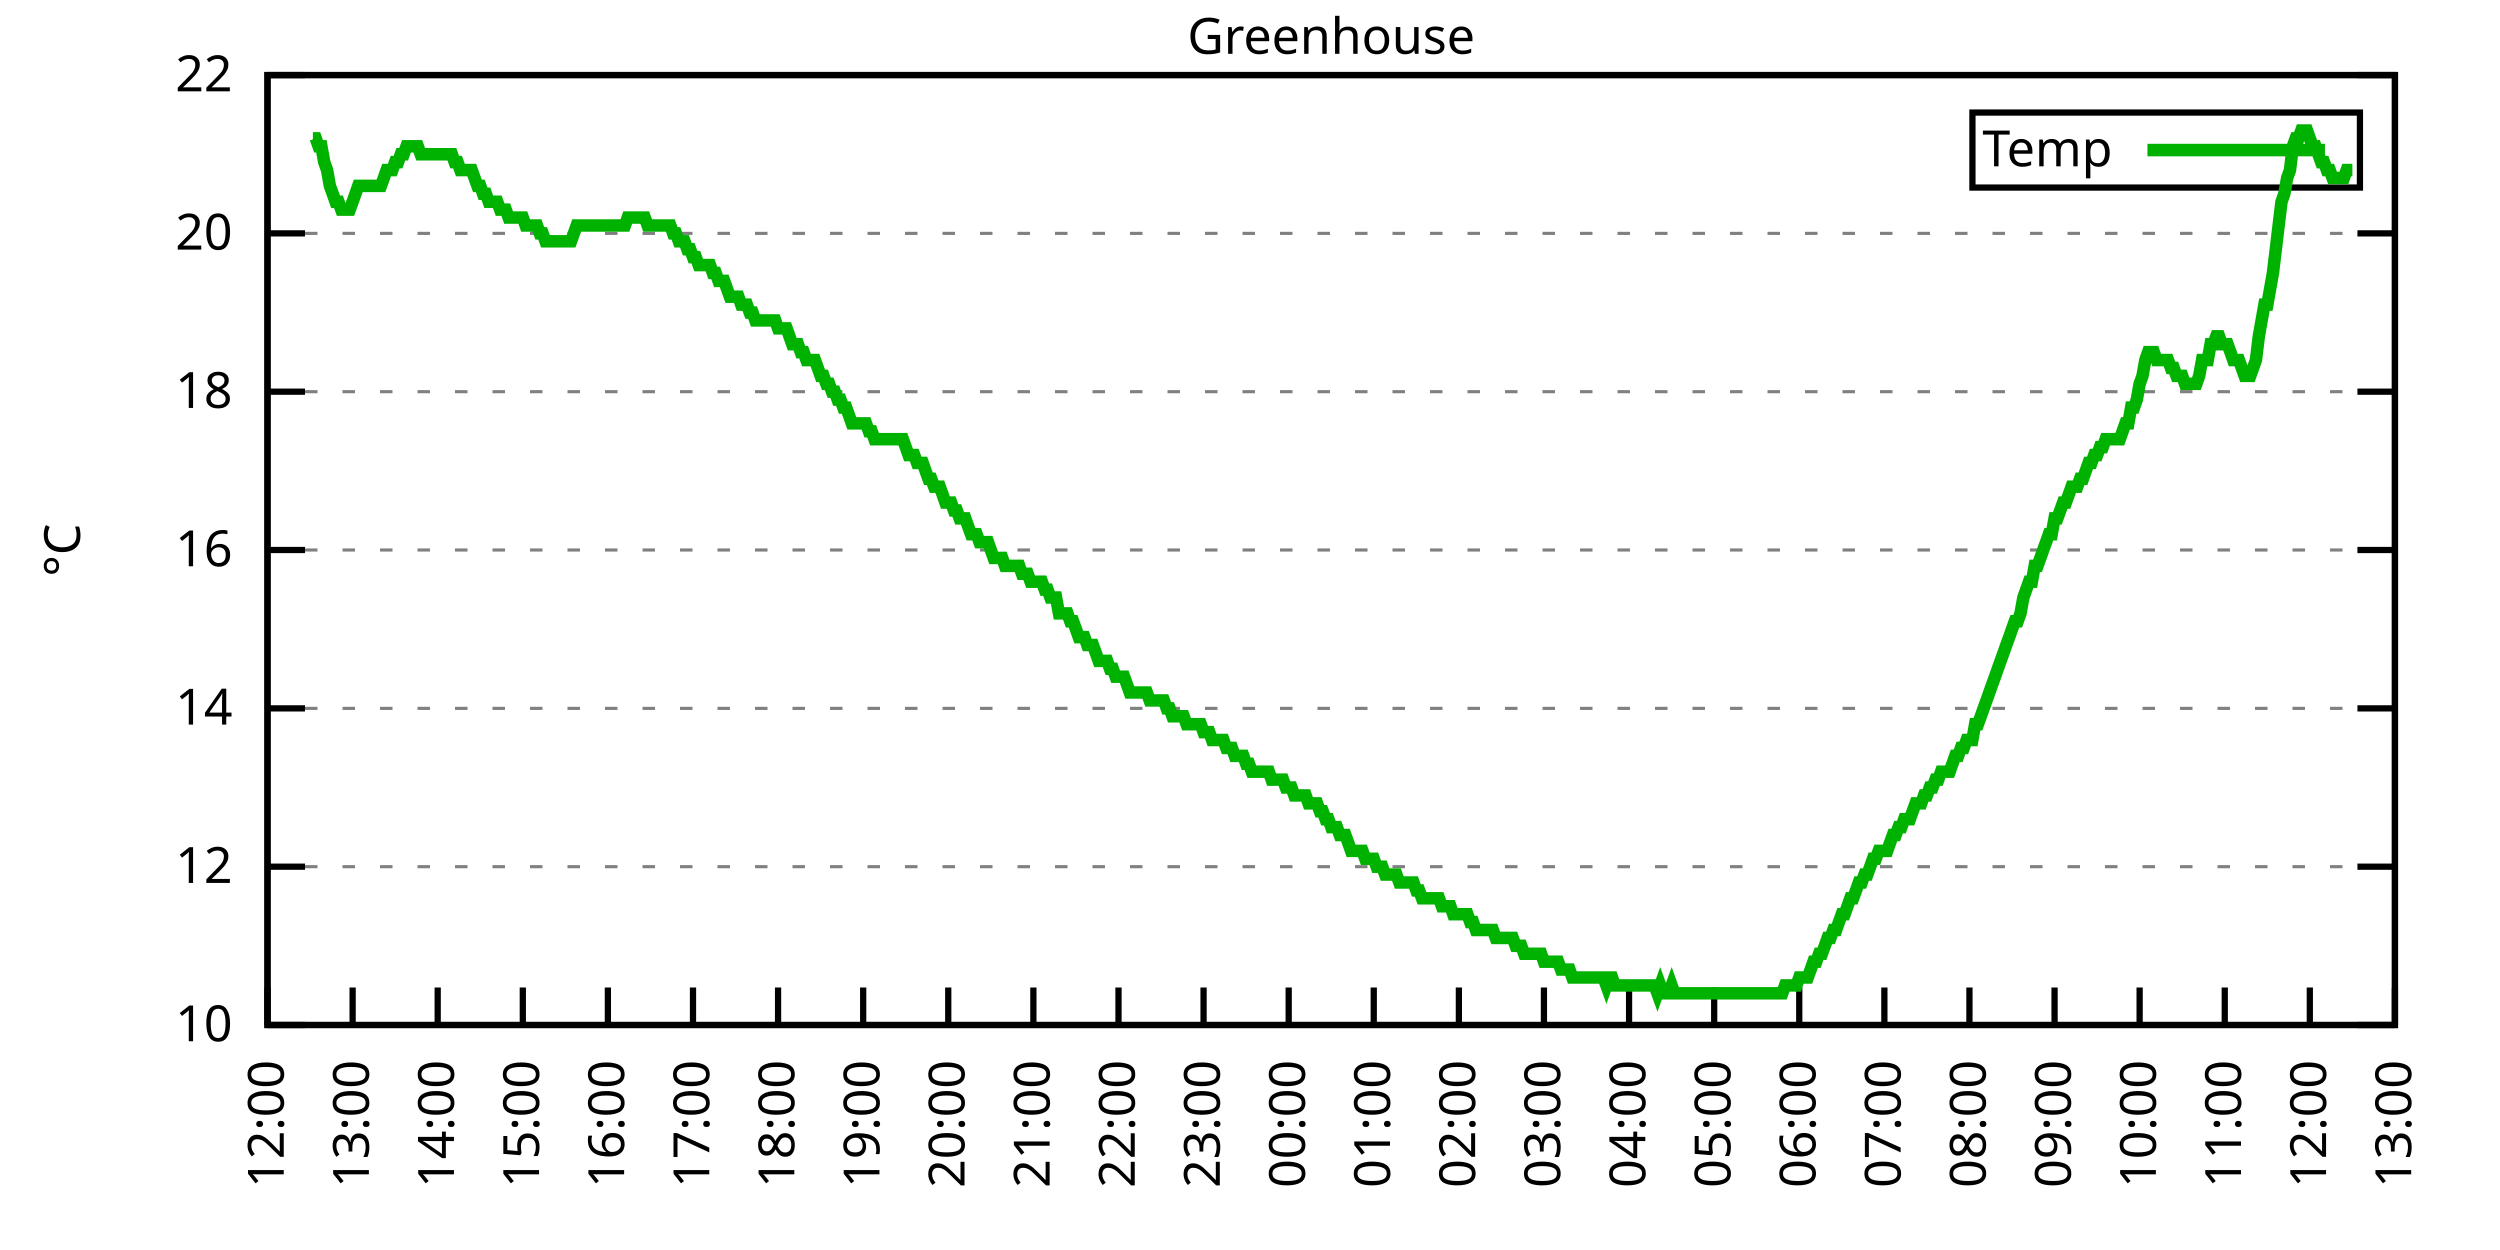
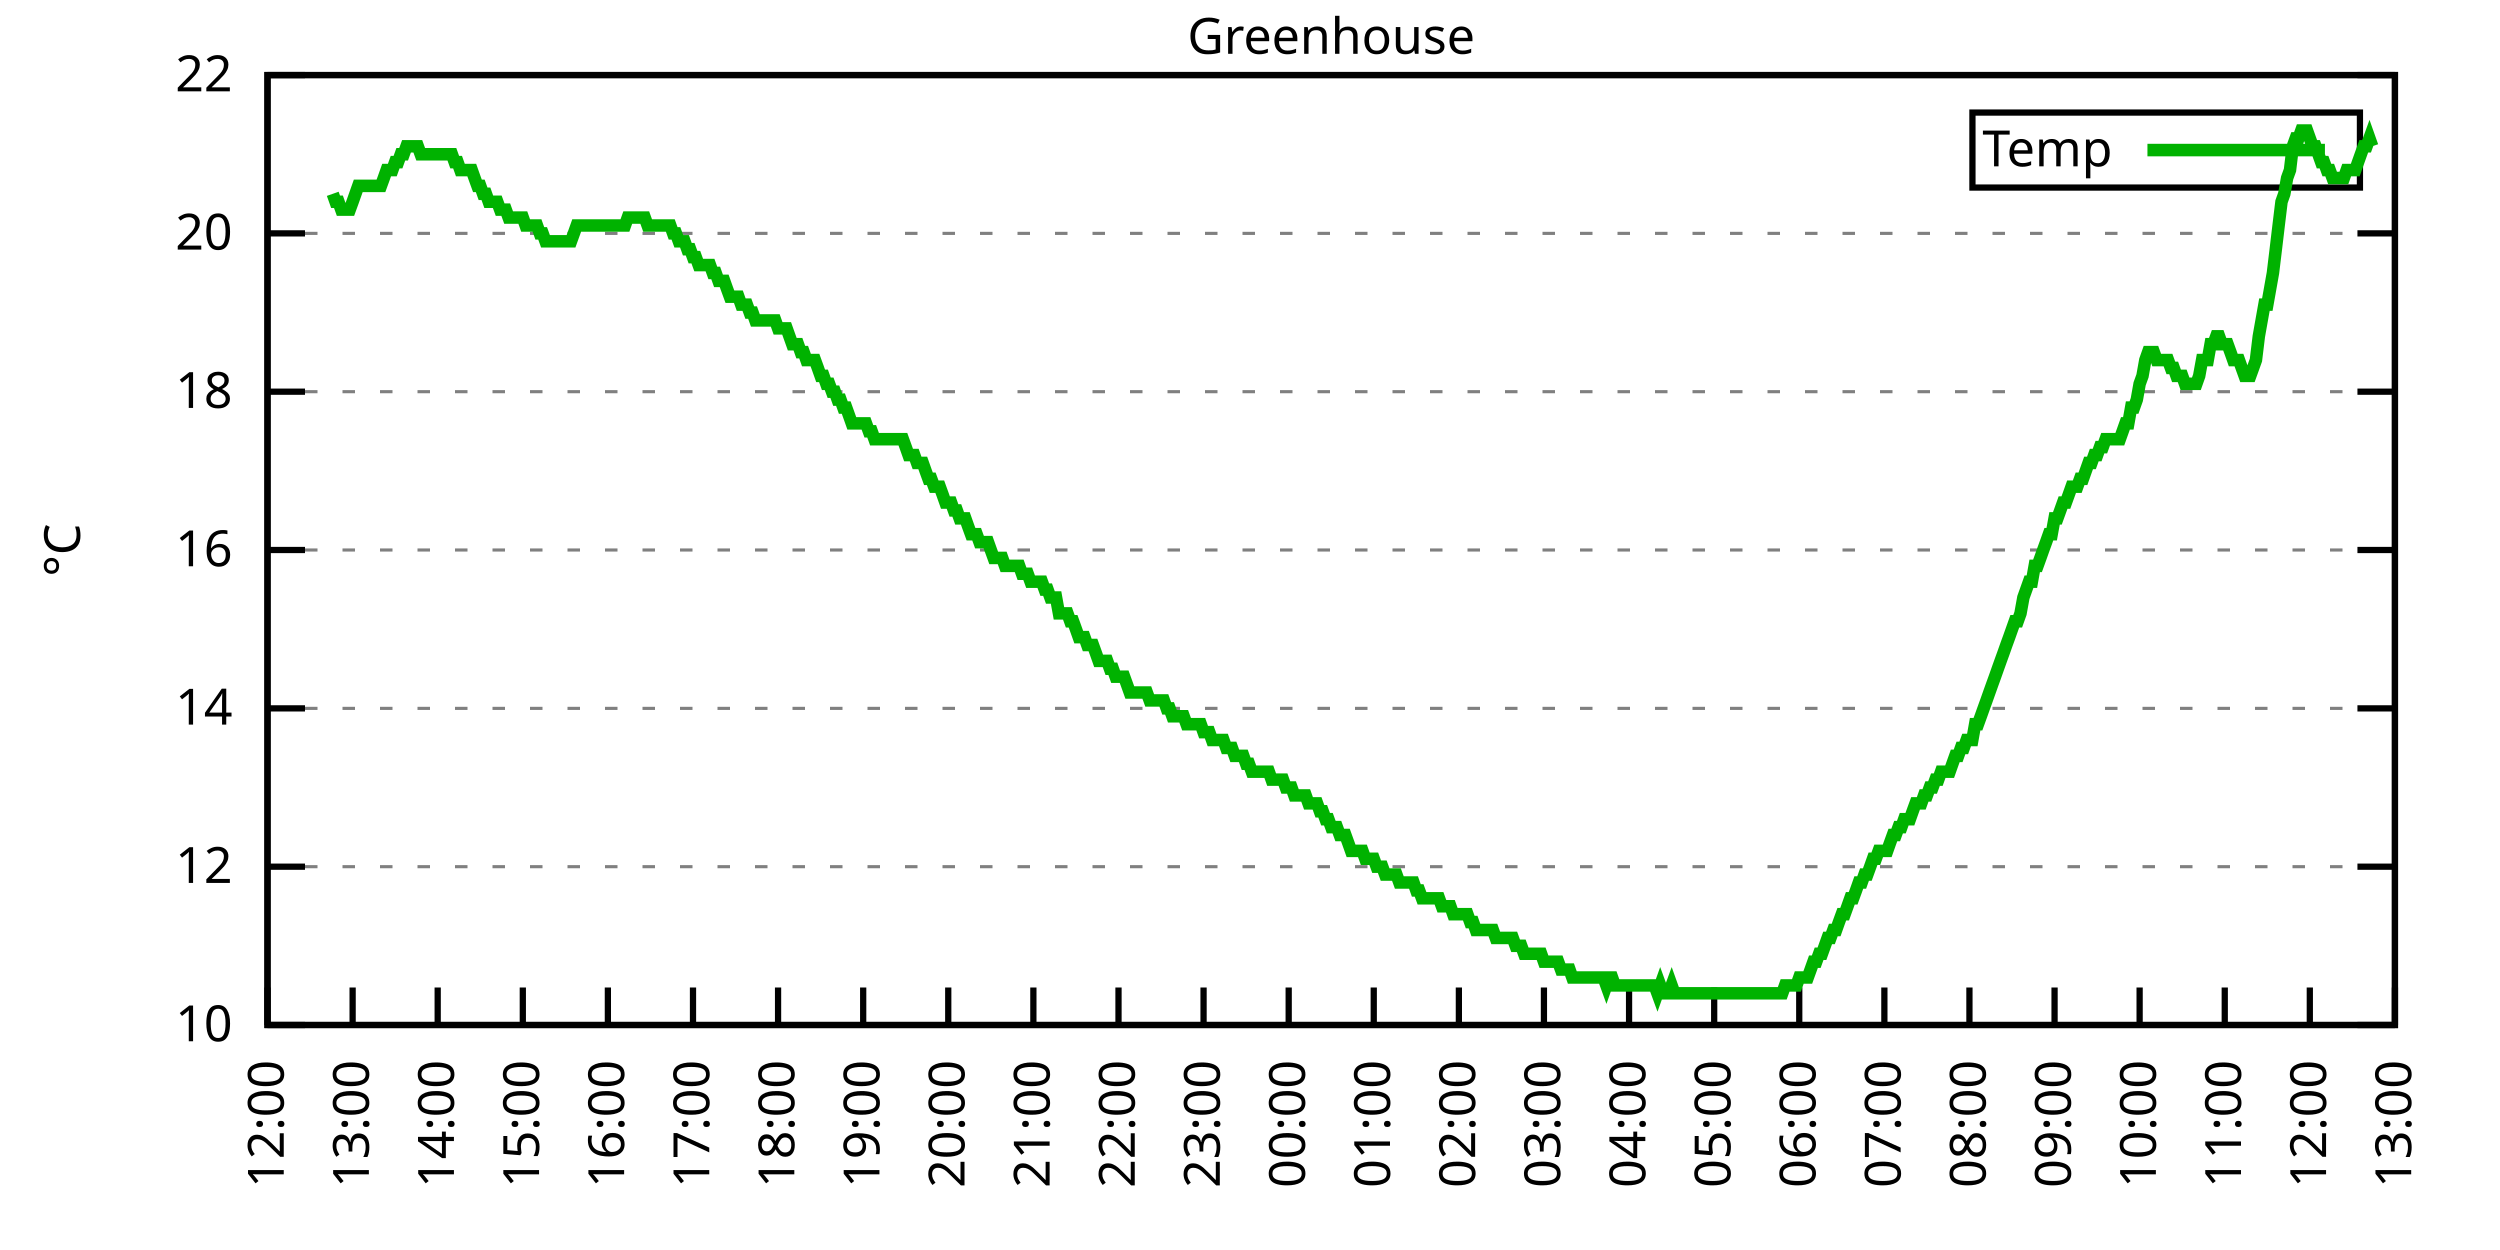
<svg xmlns="http://www.w3.org/2000/svg" xmlns:xlink="http://www.w3.org/1999/xlink" width="400" height="200" viewBox="0 0 400 200">
  <g id="gnuplot_canvas">
    <rect x="0" y="0" width="400" height="200" fill="none" />
    <defs>
      <circle id="gpDot" r="0.5" stroke-width="0.5" stroke="currentColor" />
      <path id="gpPt0" stroke-width="0.333" stroke="currentColor" d="M-1,0 h2 M0,-1 v2" />
      <path id="gpPt1" stroke-width="0.333" stroke="currentColor" d="M-1,-1 L1,1 M1,-1 L-1,1" />
      <path id="gpPt2" stroke-width="0.333" stroke="currentColor" d="M-1,0 L1,0 M0,-1 L0,1 M-1,-1 L1,1 M-1,1 L1,-1" />
      <rect id="gpPt3" stroke-width="0.333" stroke="currentColor" x="-1" y="-1" width="2" height="2" />
      <rect id="gpPt4" stroke-width="0.333" stroke="currentColor" fill="currentColor" x="-1" y="-1" width="2" height="2" />
      <circle id="gpPt5" stroke-width="0.333" stroke="currentColor" cx="0" cy="0" r="1" />
      <use xlink:href="#gpPt5" id="gpPt6" fill="currentColor" stroke="none" />
      <path id="gpPt7" stroke-width="0.333" stroke="currentColor" d="M0,-1.33 L-1.33,0.67 L1.33,0.67 z" />
      <use xlink:href="#gpPt7" id="gpPt8" fill="currentColor" stroke="none" />
      <use xlink:href="#gpPt7" id="gpPt9" stroke="currentColor" transform="rotate(180)" />
      <use xlink:href="#gpPt9" id="gpPt10" fill="currentColor" stroke="none" />
      <use xlink:href="#gpPt3" id="gpPt11" stroke="currentColor" transform="rotate(45)" />
      <use xlink:href="#gpPt11" id="gpPt12" fill="currentColor" stroke="none" />
      <path id="gpPt13" stroke-width="0.333" stroke="currentColor" d="M0,1.330 L1.265,0.411 L0.782,-1.067 L-0.782,-1.076 L-1.265,0.411 z" />
      <use xlink:href="#gpPt13" id="gpPt14" fill="currentColor" stroke="none" />
      <filter id="textbox" filterUnits="objectBoundingBox" x="0" y="0" height="1" width="1">
        <feFlood flood-color="white" flood-opacity="1" result="bgnd" />
        <feComposite in="SourceGraphic" in2="bgnd" operator="atop" />
      </filter>
      <filter id="greybox" filterUnits="objectBoundingBox" x="0" y="0" height="1" width="1">
        <feFlood flood-color="lightgrey" flood-opacity="1" result="grey" />
        <feComposite in="SourceGraphic" in2="grey" operator="atop" />
      </filter>
    </defs>
    <g fill="none" color="white" stroke="currentColor" stroke-width="1.00" stroke-linecap="butt" stroke-linejoin="miter">
</g>
    <g fill="none" color="black" stroke="currentColor" stroke-width="1.00" stroke-linecap="butt" stroke-linejoin="miter">
      <g stroke="none" shape-rendering="crispEdges">
        <polygon fill="rgb(255, 255, 255)" points="42.80,164.00 383.18,164.00 383.18,12.02 42.80,12.02 " />
      </g>
    </g>
    <g fill="none" color="black" stroke="currentColor" stroke-width="1.00" stroke-linecap="butt" stroke-linejoin="miter">
</g>
    <g fill="none" color="black" stroke="black" stroke-width="0.50" stroke-linecap="butt" stroke-linejoin="miter">
</g>
    <g fill="none" color="gray" stroke="currentColor" stroke-width="0.50" stroke-linecap="butt" stroke-linejoin="miter">
      <path stroke="gray" stroke-dasharray="2,4" class="gridline" d="M42.80,164.00 L383.19,164.00  " />
    </g>
    <g fill="none" color="gray" stroke="gray" stroke-width="1.00" stroke-linecap="butt" stroke-linejoin="miter">
</g>
    <g fill="none" color="black" stroke="currentColor" stroke-width="1.00" stroke-linecap="butt" stroke-linejoin="miter">
      <path stroke="black" d="M42.80,164.00 L48.80,164.00 M383.19,164.00 L377.19,164.00  " />
      <g transform="translate(37.20,166.60)" stroke="none" fill="black" font-family="Sans" font-size="8.00" text-anchor="end">
        <text>
          <tspan font-family="Sans"> 10</tspan>
        </text>
      </g>
    </g>
    <g fill="none" color="black" stroke="currentColor" stroke-width="1.00" stroke-linecap="butt" stroke-linejoin="miter">
</g>
    <g fill="none" color="black" stroke="black" stroke-width="0.50" stroke-linecap="butt" stroke-linejoin="miter">
</g>
    <g fill="none" color="gray" stroke="currentColor" stroke-width="0.50" stroke-linecap="butt" stroke-linejoin="miter">
      <path stroke="gray" stroke-dasharray="2,4" class="gridline" d="M42.80,138.67 L383.19,138.67  " />
    </g>
    <g fill="none" color="gray" stroke="gray" stroke-width="1.00" stroke-linecap="butt" stroke-linejoin="miter">
</g>
    <g fill="none" color="black" stroke="currentColor" stroke-width="1.00" stroke-linecap="butt" stroke-linejoin="miter">
      <path stroke="black" d="M42.80,138.67 L48.80,138.67 M383.19,138.67 L377.19,138.67  " />
      <g transform="translate(37.20,141.27)" stroke="none" fill="black" font-family="Sans" font-size="8.00" text-anchor="end">
        <text>
          <tspan font-family="Sans"> 12</tspan>
        </text>
      </g>
    </g>
    <g fill="none" color="black" stroke="currentColor" stroke-width="1.00" stroke-linecap="butt" stroke-linejoin="miter">
</g>
    <g fill="none" color="black" stroke="black" stroke-width="0.50" stroke-linecap="butt" stroke-linejoin="miter">
</g>
    <g fill="none" color="gray" stroke="currentColor" stroke-width="0.50" stroke-linecap="butt" stroke-linejoin="miter">
      <path stroke="gray" stroke-dasharray="2,4" class="gridline" d="M42.80,113.34 L383.19,113.34  " />
    </g>
    <g fill="none" color="gray" stroke="gray" stroke-width="1.00" stroke-linecap="butt" stroke-linejoin="miter">
</g>
    <g fill="none" color="black" stroke="currentColor" stroke-width="1.00" stroke-linecap="butt" stroke-linejoin="miter">
      <path stroke="black" d="M42.80,113.34 L48.80,113.34 M383.19,113.34 L377.19,113.34  " />
      <g transform="translate(37.20,115.94)" stroke="none" fill="black" font-family="Sans" font-size="8.00" text-anchor="end">
        <text>
          <tspan font-family="Sans"> 14</tspan>
        </text>
      </g>
    </g>
    <g fill="none" color="black" stroke="currentColor" stroke-width="1.00" stroke-linecap="butt" stroke-linejoin="miter">
</g>
    <g fill="none" color="black" stroke="black" stroke-width="0.50" stroke-linecap="butt" stroke-linejoin="miter">
</g>
    <g fill="none" color="gray" stroke="currentColor" stroke-width="0.50" stroke-linecap="butt" stroke-linejoin="miter">
      <path stroke="gray" stroke-dasharray="2,4" class="gridline" d="M42.80,88.00 L383.19,88.00  " />
    </g>
    <g fill="none" color="gray" stroke="gray" stroke-width="1.00" stroke-linecap="butt" stroke-linejoin="miter">
</g>
    <g fill="none" color="black" stroke="currentColor" stroke-width="1.00" stroke-linecap="butt" stroke-linejoin="miter">
      <path stroke="black" d="M42.80,88.00 L48.80,88.00 M383.19,88.00 L377.19,88.00  " />
      <g transform="translate(37.20,90.60)" stroke="none" fill="black" font-family="Sans" font-size="8.00" text-anchor="end">
        <text>
          <tspan font-family="Sans"> 16</tspan>
        </text>
      </g>
    </g>
    <g fill="none" color="black" stroke="currentColor" stroke-width="1.00" stroke-linecap="butt" stroke-linejoin="miter">
</g>
    <g fill="none" color="black" stroke="black" stroke-width="0.50" stroke-linecap="butt" stroke-linejoin="miter">
</g>
    <g fill="none" color="gray" stroke="currentColor" stroke-width="0.50" stroke-linecap="butt" stroke-linejoin="miter">
      <path stroke="gray" stroke-dasharray="2,4" class="gridline" d="M42.80,62.67 L383.19,62.67  " />
    </g>
    <g fill="none" color="gray" stroke="gray" stroke-width="1.00" stroke-linecap="butt" stroke-linejoin="miter">
</g>
    <g fill="none" color="black" stroke="currentColor" stroke-width="1.00" stroke-linecap="butt" stroke-linejoin="miter">
      <path stroke="black" d="M42.80,62.67 L48.80,62.67 M383.19,62.67 L377.19,62.67  " />
      <g transform="translate(37.20,65.27)" stroke="none" fill="black" font-family="Sans" font-size="8.00" text-anchor="end">
        <text>
          <tspan font-family="Sans"> 18</tspan>
        </text>
      </g>
    </g>
    <g fill="none" color="black" stroke="currentColor" stroke-width="1.00" stroke-linecap="butt" stroke-linejoin="miter">
</g>
    <g fill="none" color="black" stroke="black" stroke-width="0.50" stroke-linecap="butt" stroke-linejoin="miter">
</g>
    <g fill="none" color="gray" stroke="currentColor" stroke-width="0.50" stroke-linecap="butt" stroke-linejoin="miter">
      <path stroke="gray" stroke-dasharray="2,4" class="gridline" d="M42.80,37.34 L383.19,37.34  " />
    </g>
    <g fill="none" color="gray" stroke="gray" stroke-width="1.00" stroke-linecap="butt" stroke-linejoin="miter">
</g>
    <g fill="none" color="black" stroke="currentColor" stroke-width="1.00" stroke-linecap="butt" stroke-linejoin="miter">
      <path stroke="black" d="M42.80,37.34 L48.80,37.34 M383.19,37.34 L377.19,37.34  " />
      <g transform="translate(37.20,39.94)" stroke="none" fill="black" font-family="Sans" font-size="8.00" text-anchor="end">
        <text>
          <tspan font-family="Sans"> 20</tspan>
        </text>
      </g>
    </g>
    <g fill="none" color="black" stroke="currentColor" stroke-width="1.00" stroke-linecap="butt" stroke-linejoin="miter">
</g>
    <g fill="none" color="black" stroke="black" stroke-width="0.50" stroke-linecap="butt" stroke-linejoin="miter">
</g>
    <g fill="none" color="gray" stroke="currentColor" stroke-width="0.50" stroke-linecap="butt" stroke-linejoin="miter">
      <path stroke="gray" stroke-dasharray="2,4" class="gridline" d="M42.80,12.01 L383.19,12.01  " />
    </g>
    <g fill="none" color="gray" stroke="gray" stroke-width="1.00" stroke-linecap="butt" stroke-linejoin="miter">
</g>
    <g fill="none" color="black" stroke="currentColor" stroke-width="1.00" stroke-linecap="butt" stroke-linejoin="miter">
      <path stroke="black" d="M42.80,12.01 L48.80,12.01 M383.19,12.01 L377.19,12.01  " />
      <g transform="translate(37.20,14.61)" stroke="none" fill="black" font-family="Sans" font-size="8.00" text-anchor="end">
        <text>
          <tspan font-family="Sans"> 22</tspan>
        </text>
      </g>
    </g>
    <g fill="none" color="black" stroke="currentColor" stroke-width="1.00" stroke-linecap="butt" stroke-linejoin="miter">
      <path stroke="black" d="M42.80,164.00 L42.80,158.00  " />
      <g transform="translate(45.40,169.60) rotate(270.00)" stroke="none" fill="black" font-family="Sans" font-size="8.00" text-anchor="end">
        <text>
          <tspan font-family="Sans">12:00</tspan>
        </text>
      </g>
    </g>
    <g fill="none" color="black" stroke="currentColor" stroke-width="1.00" stroke-linecap="butt" stroke-linejoin="miter">
      <path stroke="black" d="M56.42,164.00 L56.42,158.00  " />
      <g transform="translate(59.02,169.60) rotate(270.00)" stroke="none" fill="black" font-family="Sans" font-size="8.00" text-anchor="end">
        <text>
          <tspan font-family="Sans">13:00</tspan>
        </text>
      </g>
    </g>
    <g fill="none" color="black" stroke="currentColor" stroke-width="1.00" stroke-linecap="butt" stroke-linejoin="miter">
      <path stroke="black" d="M70.03,164.00 L70.03,158.00  " />
      <g transform="translate(72.63,169.60) rotate(270.00)" stroke="none" fill="black" font-family="Sans" font-size="8.00" text-anchor="end">
        <text>
          <tspan font-family="Sans">14:00</tspan>
        </text>
      </g>
    </g>
    <g fill="none" color="black" stroke="currentColor" stroke-width="1.00" stroke-linecap="butt" stroke-linejoin="miter">
      <path stroke="black" d="M83.65,164.00 L83.65,158.00  " />
      <g transform="translate(86.25,169.60) rotate(270.00)" stroke="none" fill="black" font-family="Sans" font-size="8.00" text-anchor="end">
        <text>
          <tspan font-family="Sans">15:00</tspan>
        </text>
      </g>
    </g>
    <g fill="none" color="black" stroke="currentColor" stroke-width="1.00" stroke-linecap="butt" stroke-linejoin="miter">
      <path stroke="black" d="M97.26,164.00 L97.26,158.00  " />
      <g transform="translate(99.86,169.60) rotate(270.00)" stroke="none" fill="black" font-family="Sans" font-size="8.00" text-anchor="end">
        <text>
          <tspan font-family="Sans">16:00</tspan>
        </text>
      </g>
    </g>
    <g fill="none" color="black" stroke="currentColor" stroke-width="1.00" stroke-linecap="butt" stroke-linejoin="miter">
      <path stroke="black" d="M110.88,164.00 L110.88,158.00  " />
      <g transform="translate(113.48,169.60) rotate(270.00)" stroke="none" fill="black" font-family="Sans" font-size="8.00" text-anchor="end">
        <text>
          <tspan font-family="Sans">17:00</tspan>
        </text>
      </g>
    </g>
    <g fill="none" color="black" stroke="currentColor" stroke-width="1.00" stroke-linecap="butt" stroke-linejoin="miter">
      <path stroke="black" d="M124.49,164.00 L124.49,158.00  " />
      <g transform="translate(127.09,169.60) rotate(270.00)" stroke="none" fill="black" font-family="Sans" font-size="8.00" text-anchor="end">
        <text>
          <tspan font-family="Sans">18:00</tspan>
        </text>
      </g>
    </g>
    <g fill="none" color="black" stroke="currentColor" stroke-width="1.00" stroke-linecap="butt" stroke-linejoin="miter">
      <path stroke="black" d="M138.11,164.00 L138.11,158.00  " />
      <g transform="translate(140.71,169.60) rotate(270.00)" stroke="none" fill="black" font-family="Sans" font-size="8.00" text-anchor="end">
        <text>
          <tspan font-family="Sans">19:00</tspan>
        </text>
      </g>
    </g>
    <g fill="none" color="black" stroke="currentColor" stroke-width="1.00" stroke-linecap="butt" stroke-linejoin="miter">
      <path stroke="black" d="M151.72,164.00 L151.72,158.00  " />
      <g transform="translate(154.32,169.60) rotate(270.00)" stroke="none" fill="black" font-family="Sans" font-size="8.00" text-anchor="end">
        <text>
          <tspan font-family="Sans">20:00</tspan>
        </text>
      </g>
    </g>
    <g fill="none" color="black" stroke="currentColor" stroke-width="1.00" stroke-linecap="butt" stroke-linejoin="miter">
      <path stroke="black" d="M165.34,164.00 L165.34,158.00  " />
      <g transform="translate(167.94,169.60) rotate(270.00)" stroke="none" fill="black" font-family="Sans" font-size="8.00" text-anchor="end">
        <text>
          <tspan font-family="Sans">21:00</tspan>
        </text>
      </g>
    </g>
    <g fill="none" color="black" stroke="currentColor" stroke-width="1.00" stroke-linecap="butt" stroke-linejoin="miter">
      <path stroke="black" d="M178.96,164.00 L178.96,158.00  " />
      <g transform="translate(181.56,169.60) rotate(270.00)" stroke="none" fill="black" font-family="Sans" font-size="8.00" text-anchor="end">
        <text>
          <tspan font-family="Sans">22:00</tspan>
        </text>
      </g>
    </g>
    <g fill="none" color="black" stroke="currentColor" stroke-width="1.00" stroke-linecap="butt" stroke-linejoin="miter">
      <path stroke="black" d="M192.57,164.00 L192.57,158.00  " />
      <g transform="translate(195.17,169.60) rotate(270.00)" stroke="none" fill="black" font-family="Sans" font-size="8.00" text-anchor="end">
        <text>
          <tspan font-family="Sans">23:00</tspan>
        </text>
      </g>
    </g>
    <g fill="none" color="black" stroke="currentColor" stroke-width="1.00" stroke-linecap="butt" stroke-linejoin="miter">
      <path stroke="black" d="M206.19,164.00 L206.19,158.00  " />
      <g transform="translate(208.79,169.60) rotate(270.00)" stroke="none" fill="black" font-family="Sans" font-size="8.00" text-anchor="end">
        <text>
          <tspan font-family="Sans">00:00</tspan>
        </text>
      </g>
    </g>
    <g fill="none" color="black" stroke="currentColor" stroke-width="1.00" stroke-linecap="butt" stroke-linejoin="miter">
      <path stroke="black" d="M219.80,164.00 L219.80,158.00  " />
      <g transform="translate(222.40,169.60) rotate(270.00)" stroke="none" fill="black" font-family="Sans" font-size="8.00" text-anchor="end">
        <text>
          <tspan font-family="Sans">01:00</tspan>
        </text>
      </g>
    </g>
    <g fill="none" color="black" stroke="currentColor" stroke-width="1.00" stroke-linecap="butt" stroke-linejoin="miter">
      <path stroke="black" d="M233.42,164.00 L233.42,158.00  " />
      <g transform="translate(236.02,169.60) rotate(270.00)" stroke="none" fill="black" font-family="Sans" font-size="8.00" text-anchor="end">
        <text>
          <tspan font-family="Sans">02:00</tspan>
        </text>
      </g>
    </g>
    <g fill="none" color="black" stroke="currentColor" stroke-width="1.00" stroke-linecap="butt" stroke-linejoin="miter">
      <path stroke="black" d="M247.03,164.00 L247.03,158.00  " />
      <g transform="translate(249.63,169.60) rotate(270.00)" stroke="none" fill="black" font-family="Sans" font-size="8.00" text-anchor="end">
        <text>
          <tspan font-family="Sans">03:00</tspan>
        </text>
      </g>
    </g>
    <g fill="none" color="black" stroke="currentColor" stroke-width="1.00" stroke-linecap="butt" stroke-linejoin="miter">
      <path stroke="black" d="M260.65,164.00 L260.65,158.00  " />
      <g transform="translate(263.25,169.60) rotate(270.00)" stroke="none" fill="black" font-family="Sans" font-size="8.00" text-anchor="end">
        <text>
          <tspan font-family="Sans">04:00</tspan>
        </text>
      </g>
    </g>
    <g fill="none" color="black" stroke="currentColor" stroke-width="1.00" stroke-linecap="butt" stroke-linejoin="miter">
      <path stroke="black" d="M274.27,164.00 L274.27,158.00  " />
      <g transform="translate(276.87,169.60) rotate(270.00)" stroke="none" fill="black" font-family="Sans" font-size="8.00" text-anchor="end">
        <text>
          <tspan font-family="Sans">05:00</tspan>
        </text>
      </g>
    </g>
    <g fill="none" color="black" stroke="currentColor" stroke-width="1.00" stroke-linecap="butt" stroke-linejoin="miter">
      <path stroke="black" d="M287.88,164.00 L287.88,158.00  " />
      <g transform="translate(290.48,169.60) rotate(270.00)" stroke="none" fill="black" font-family="Sans" font-size="8.00" text-anchor="end">
        <text>
          <tspan font-family="Sans">06:00</tspan>
        </text>
      </g>
    </g>
    <g fill="none" color="black" stroke="currentColor" stroke-width="1.00" stroke-linecap="butt" stroke-linejoin="miter">
      <path stroke="black" d="M301.50,164.00 L301.50,158.00  " />
      <g transform="translate(304.10,169.60) rotate(270.00)" stroke="none" fill="black" font-family="Sans" font-size="8.00" text-anchor="end">
        <text>
          <tspan font-family="Sans">07:00</tspan>
        </text>
      </g>
    </g>
    <g fill="none" color="black" stroke="currentColor" stroke-width="1.00" stroke-linecap="butt" stroke-linejoin="miter">
      <path stroke="black" d="M315.11,164.00 L315.11,158.00  " />
      <g transform="translate(317.71,169.60) rotate(270.00)" stroke="none" fill="black" font-family="Sans" font-size="8.00" text-anchor="end">
        <text>
          <tspan font-family="Sans">08:00</tspan>
        </text>
      </g>
    </g>
    <g fill="none" color="black" stroke="currentColor" stroke-width="1.00" stroke-linecap="butt" stroke-linejoin="miter">
      <path stroke="black" d="M328.73,164.00 L328.73,158.00  " />
      <g transform="translate(331.33,169.60) rotate(270.00)" stroke="none" fill="black" font-family="Sans" font-size="8.00" text-anchor="end">
        <text>
          <tspan font-family="Sans">09:00</tspan>
        </text>
      </g>
    </g>
    <g fill="none" color="black" stroke="currentColor" stroke-width="1.00" stroke-linecap="butt" stroke-linejoin="miter">
      <path stroke="black" d="M342.34,164.00 L342.34,158.00  " />
      <g transform="translate(344.94,169.60) rotate(270.00)" stroke="none" fill="black" font-family="Sans" font-size="8.00" text-anchor="end">
        <text>
          <tspan font-family="Sans">10:00</tspan>
        </text>
      </g>
    </g>
    <g fill="none" color="black" stroke="currentColor" stroke-width="1.00" stroke-linecap="butt" stroke-linejoin="miter">
      <path stroke="black" d="M355.96,164.00 L355.96,158.00  " />
      <g transform="translate(358.56,169.60) rotate(270.00)" stroke="none" fill="black" font-family="Sans" font-size="8.00" text-anchor="end">
        <text>
          <tspan font-family="Sans">11:00</tspan>
        </text>
      </g>
    </g>
    <g fill="none" color="black" stroke="currentColor" stroke-width="1.00" stroke-linecap="butt" stroke-linejoin="miter">
      <path stroke="black" d="M369.57,164.00 L369.57,158.00  " />
      <g transform="translate(372.17,169.60) rotate(270.00)" stroke="none" fill="black" font-family="Sans" font-size="8.00" text-anchor="end">
        <text>
          <tspan font-family="Sans">12:00</tspan>
        </text>
      </g>
    </g>
    <g fill="none" color="black" stroke="currentColor" stroke-width="1.00" stroke-linecap="butt" stroke-linejoin="miter">
      <path stroke="black" d="M383.19,164.00 L383.19,158.00  " />
      <g transform="translate(385.79,169.60) rotate(270.00)" stroke="none" fill="black" font-family="Sans" font-size="8.00" text-anchor="end">
        <text>
          <tspan font-family="Sans">13:00</tspan>
        </text>
      </g>
    </g>
    <g fill="none" color="black" stroke="currentColor" stroke-width="1.00" stroke-linecap="butt" stroke-linejoin="miter">
</g>
    <g fill="none" color="black" stroke="currentColor" stroke-width="1.00" stroke-linecap="butt" stroke-linejoin="miter">
      <path stroke="black" d="M42.80,12.01 L42.80,164.00 L383.19,164.00 L383.19,12.01 L42.80,12.01 Z  " />
    </g>
    <g fill="none" color="black" stroke="currentColor" stroke-width="1.00" stroke-linecap="butt" stroke-linejoin="miter">
</g>
    <g fill="none" color="black" stroke="currentColor" stroke-width="1.00" stroke-linecap="butt" stroke-linejoin="miter">
      <path stroke="black" d="M315.59,30.01 L315.59,18.01 L377.59,18.01 L377.59,30.01 L315.59,30.01 Z  " />
    </g>
    <g id="Greenhouse_plot_1">
      <g fill="none" color="white" stroke="black" stroke-width="2.00" stroke-linecap="butt" stroke-linejoin="miter">
</g>
      <g fill="none" color="black" stroke="currentColor" stroke-width="2.00" stroke-linecap="butt" stroke-linejoin="miter">
        <g transform="translate(337.99,26.61)" stroke="none" fill="black" font-family="Sans" font-size="8.00" text-anchor="end">
          <text>
            <tspan font-family="Sans">Temp</tspan>
          </text>
        </g>
      </g>
      <g fill="none" color="black" stroke="currentColor" stroke-width="2.00" stroke-linecap="butt" stroke-linejoin="miter">
-         <path stroke="rgb(  0, 178,   0)" d="M343.59,24.01 L371.99,24.01 M50.06,22.14 L50.52,22.14 L50.97,23.41 L51.42,23.41 L51.88,25.94 L52.33,27.21   L52.78,29.74 L53.24,31.01 L53.69,32.28 L54.15,32.28 L54.60,33.54 L55.05,33.54 L55.51,33.54 L55.96,33.54   L56.42,32.28 L56.87,31.01 L57.32,29.74 L57.78,29.74 L58.23,29.74 L58.68,29.74 L59.14,29.74 L59.59,29.74   L60.05,29.74 L60.50,29.74 L60.95,29.74 L61.41,28.48 L61.86,27.21 L62.32,27.21 L62.77,27.21 L63.22,25.94   L63.68,25.94 L64.13,24.68 L64.58,24.68 L65.04,23.41 L65.49,23.41 L65.95,23.41 L66.40,23.41 L66.85,23.41   L67.31,24.68 L67.76,24.68 L68.22,24.68 L68.67,24.68 L69.12,24.68 L69.58,24.68 L70.03,24.68 L70.49,24.68   L70.94,24.68 L71.39,24.68 L71.85,24.68 L72.30,24.68 L72.75,25.94 L73.21,25.94 L73.66,27.21 L74.12,27.21   L74.57,27.21 L75.02,27.21 L75.48,27.21 L75.93,28.48 L76.39,29.74 L76.84,29.74 L77.29,31.01 L77.75,31.01   L78.20,32.28 L78.65,32.28 L79.11,32.28 L79.56,32.28 L80.02,33.54 L80.47,33.54 L80.92,33.54 L81.38,34.81   L81.83,34.81 L82.29,34.81 L82.74,34.81 L83.19,34.81 L83.65,34.81 L84.10,36.08 L84.55,36.08 L85.01,36.08   L85.46,36.08 L85.92,36.08 L86.37,37.34 L86.82,37.34 L87.28,38.61 L87.73,38.61 L88.19,38.61 L88.64,38.61   L89.09,38.61 L89.55,38.61 L90.00,38.61 L90.45,38.61 L90.91,38.61 L91.36,38.61 L91.82,37.34 L92.27,36.08   L92.72,36.08 L93.18,36.08 L93.63,36.08 L94.09,36.08 L94.54,36.08 L94.99,36.08 L95.45,36.08 L95.90,36.08   L96.35,36.08 L96.81,36.08 L97.26,36.08 L97.72,36.08 L98.17,36.08 L98.62,36.08 L99.08,36.08 L99.53,36.08   L99.99,36.08 L100.44,34.81 L100.89,34.81 L101.35,34.81 L101.80,34.81 L102.25,34.81 L102.71,34.81 L103.16,34.81   L103.62,36.08 L104.07,36.08 L104.52,36.08 L104.98,36.08 L105.43,36.08 L105.89,36.08 L106.34,36.08 L106.79,36.08   L107.25,36.08 L107.70,37.34 L108.15,37.34 L108.61,38.61 L109.06,38.61 L109.52,38.61 L109.97,39.87 L110.42,39.87   L110.88,41.14 L111.33,41.14 L111.79,42.41 L112.24,42.41 L112.69,42.41 L113.15,42.41 L113.60,42.41 L114.05,43.67   L114.51,43.67 L114.96,44.94 L115.42,44.94 L115.87,44.94 L116.32,46.21 L116.78,47.47 L117.23,47.47 L117.69,47.47   L118.14,47.47 L118.59,48.74 L119.05,48.74 L119.50,48.74 L119.96,50.01 L120.41,50.01 L120.86,51.27 L121.32,51.27   L121.77,51.27 L122.22,51.27 L122.68,51.27 L123.13,51.27 L123.59,51.27 L124.04,51.27 L124.49,52.54 L124.95,52.54   L125.40,52.54 L125.86,52.54 L126.31,53.81 L126.76,55.07 L127.22,55.07 L127.67,55.07 L128.12,56.34 L128.58,56.34   L129.03,57.61 L129.49,57.61 L129.94,57.61 L130.39,57.61 L130.85,58.87 L131.30,60.14 L131.76,60.14 L132.21,61.41   L132.66,61.41 L133.12,62.67 L133.57,62.67 L134.02,63.94 L134.48,63.94 L134.93,65.21 L135.39,65.21 L135.84,66.47   L136.29,67.74 L136.75,67.74 L137.20,67.74 L137.66,67.74 L138.11,67.74 L138.56,67.74 L139.02,69.01 L139.47,69.01   L139.92,70.27 L140.38,70.27 L140.83,70.27 L141.29,70.27 L141.74,70.27 L142.19,70.27 L142.65,70.27 L143.10,70.27   L143.56,70.27 L144.01,70.27 L144.46,70.27 L144.92,71.54 L145.37,72.81 L145.82,72.81 L146.28,72.81 L146.73,74.07   L147.19,74.07 L147.64,74.07 L148.09,75.34 L148.55,76.61 L149.00,76.61 L149.46,77.87 L149.91,77.87 L150.36,77.87   L150.82,79.14 L151.27,80.41 L151.72,80.41 L152.18,80.41 L152.63,81.67 L153.09,81.67 L153.54,82.94 L153.99,82.94   L154.45,82.94 L154.90,84.21 L155.36,85.47 L155.81,85.47 L156.26,85.47 L156.72,86.74 L157.17,86.74 L157.62,86.74   L158.08,86.74 L158.53,88.00 L158.99,89.27 L159.44,89.27 L159.89,89.27 L160.35,89.27 L160.80,90.54 L161.26,90.54   L161.71,90.54 L162.16,90.54 L162.62,90.54 L163.07,90.54 L163.52,91.80 L163.98,91.80 L164.43,91.80 L164.89,93.07   L165.34,93.07 L165.79,93.07 L166.25,93.07 L166.70,93.07 L167.16,94.34 L167.61,94.34 L168.06,95.60 L168.52,95.60   L168.97,95.60 L169.43,98.14 L169.88,98.14 L170.33,98.14 L170.79,98.14 L171.24,99.40 L171.69,99.40 L172.15,100.67   L172.60,101.94 L173.06,101.94 L173.51,101.94 L173.96,103.20 L174.42,103.20 L174.87,103.20 L175.33,104.47 L175.78,105.74   L176.23,105.74 L176.69,105.74 L177.14,105.74 L177.59,107.00 L178.05,107.00 L178.50,108.27 L178.96,108.27 L179.41,108.27   L179.86,108.27 L180.32,109.54 L180.77,110.80 L181.23,110.80 L181.68,110.80 L182.13,110.80 L182.59,110.80 L183.04,110.80   L183.49,110.80 L183.95,112.07 L184.40,112.07 L184.86,112.07 L185.31,112.07 L185.76,112.07 L186.22,112.07 L186.67,113.34   L187.13,113.34 L187.58,114.60 L188.03,114.60 L188.49,114.60 L188.94,114.60 L189.39,114.60 L189.85,115.87 L190.30,115.87   L190.76,115.87 L191.21,115.87 L191.66,115.87 L192.12,115.87 L192.57,117.14 L193.03,117.14 L193.48,117.14 L193.93,118.40   L194.39,118.40 L194.84,118.40 L195.29,118.40 L195.75,118.40 L196.20,119.67 L196.66,119.67 L197.11,119.67 L197.56,120.94   L198.02,120.94 L198.47,120.94 L198.93,120.94 L199.38,122.20 L199.83,122.20 L200.29,123.47 L200.74,123.47 L201.19,123.47   L201.65,123.47 L202.10,123.47 L202.56,123.47 L203.01,123.47 L203.46,124.74 L203.92,124.74 L204.37,124.74 L204.83,124.74   L205.28,124.74 L205.73,126.00 L206.19,126.00 L206.64,126.00 L207.09,127.27 L207.55,127.27 L208.00,127.27 L208.46,127.27   L208.91,127.27 L209.36,128.54 L209.82,128.54 L210.27,128.54 L210.73,128.54 L211.18,129.80 L211.63,129.80 L212.09,131.07   L212.54,131.07 L213.00,132.34 L213.45,132.34 L213.90,132.34 L214.36,133.60 L214.81,133.60 L215.26,133.60 L215.72,134.87   L216.17,136.14 L216.63,136.14 L217.08,136.14 L217.53,136.14 L217.99,136.14 L218.44,137.40 L218.90,137.40 L219.35,137.40   L219.80,137.40 L220.26,138.67 L220.71,138.67 L221.16,138.67 L221.62,139.93 L222.07,139.93 L222.53,139.93 L222.98,139.93   L223.43,139.93 L223.89,141.20 L224.34,141.20 L224.80,141.20 L225.25,141.20 L225.70,141.20 L226.16,141.20 L226.61,142.47   L227.06,142.47 L227.52,143.73 L227.97,143.73 L228.43,143.73 L228.88,143.73 L229.33,143.73 L229.79,143.73 L230.24,143.73   L230.70,145.00 L231.15,145.00 L231.60,145.00 L232.06,145.00 L232.51,146.27 L232.96,146.27 L233.42,146.27 L233.87,146.27   L234.33,146.27 L234.78,146.27 L235.23,147.53 L235.69,147.53 L236.14,148.80 L236.60,148.80 L237.05,148.80 L237.50,148.80   L237.96,148.80 L238.41,148.80 L238.86,148.80 L239.32,150.07 L239.77,150.07 L240.23,150.07 L240.68,150.07 L241.13,150.07   L241.59,150.07 L242.04,150.07 L242.50,151.33 L242.95,151.33 L243.40,151.33 L243.86,152.60 L244.31,152.60 L244.76,152.60   L245.22,152.60 L245.67,152.60 L246.13,152.60 L246.58,152.60 L247.03,153.87 L247.49,153.87 L247.94,153.87 L248.40,153.87   L248.85,153.87 L249.30,153.87 L249.76,155.13 L250.21,155.13 L250.66,155.13 L251.12,155.13 L251.57,156.40 L252.03,156.40   L252.48,156.40 L252.93,156.40 L253.39,156.40 L253.84,156.40 L254.30,156.40 L254.75,156.40 L255.20,156.40 L255.66,156.40   L256.11,156.40 L256.56,156.40 L257.02,157.67 L257.47,156.40 L257.93,156.40 L258.38,157.67 L258.83,157.67 L259.29,157.67   L259.74,157.67 L260.20,157.67 L260.65,157.67 L261.10,157.67 L261.56,157.67 L262.01,157.67 L262.47,157.67 L262.92,157.67   L263.37,157.67 L263.83,157.67 L264.28,157.67 L264.73,157.67 L265.19,158.93 L265.64,157.67 L266.10,158.93 L266.55,158.93   L267.00,158.93 L267.46,157.67 L267.91,158.93 L268.37,158.93 L268.82,158.93 L269.27,158.93 L269.73,158.93 L270.18,158.93   L270.63,158.93 L271.09,158.93 L271.54,158.93 L272.00,158.93 L272.45,158.93 L272.90,158.93 L273.36,158.93 L273.81,158.93   L274.27,158.93 L274.72,158.93 L275.17,158.93 L275.63,158.93 L276.08,158.93 L276.53,158.93 L276.99,158.93 L277.44,158.93   L277.90,158.93 L278.35,158.93 L278.80,158.93 L279.26,158.93 L279.71,158.93 L280.17,158.93 L280.62,158.93 L281.07,158.93   L281.53,158.93 L281.98,158.93 L282.43,158.93 L282.89,158.93 L283.34,158.93 L283.80,158.93 L284.25,158.93 L284.70,158.93   L285.16,158.93 L285.61,157.67 L286.07,157.67 L286.52,157.67 L286.97,157.67 L287.43,157.67 L287.88,156.40 L288.33,156.40   L288.79,156.40 L289.24,156.40 L289.70,155.13 L290.15,153.87 L290.60,153.87 L291.06,152.60 L291.51,152.60 L291.97,151.33   L292.42,150.07 L292.87,150.07 L293.33,148.80 L293.78,148.80 L294.23,147.53 L294.69,146.27 L295.14,146.27 L295.60,145.00   L296.05,143.73 L296.50,143.73 L296.96,142.47 L297.41,141.20 L297.87,141.20 L298.32,139.93 L298.77,139.93 L299.23,138.67   L299.68,137.40 L300.13,137.40 L300.59,136.14 L301.04,136.14 L301.50,136.14 L301.95,136.14 L302.40,134.87 L302.86,133.60   L303.31,133.60 L303.77,132.34 L304.22,132.34 L304.67,131.07 L305.13,131.07 L305.58,131.07 L306.03,129.80 L306.49,128.54   L306.94,128.54 L307.40,128.54 L307.85,127.27 L308.30,127.27 L308.76,126.00 L309.21,126.00 L309.67,124.74 L310.12,124.74   L310.57,123.47 L311.03,123.47 L311.48,123.47 L311.94,123.47 L312.39,122.20 L312.84,120.94 L313.30,120.94 L313.75,119.67   L314.20,119.67 L314.66,118.40 L315.11,118.40 L315.57,118.40 L316.02,115.87 L316.47,115.87 L316.93,114.60 L317.38,113.34   L317.84,112.07 L318.29,110.80 L318.74,109.54 L319.20,108.27 L319.65,107.00 L320.10,105.74 L320.56,104.47 L321.01,103.20   L321.47,101.94 L321.92,100.67 L322.37,99.40 L322.83,99.40 L323.28,98.14 L323.74,95.60 L324.19,94.34 L324.64,93.07   L325.10,93.07 L325.55,90.54 L326.00,90.54 L326.46,89.27 L326.91,88.00 L327.37,86.74 L327.82,85.47 L328.27,85.47   L328.73,82.94 L329.18,82.94 L329.64,81.67 L330.09,80.41 L330.54,80.41 L331.00,79.14 L331.45,77.87 L331.90,77.87   L332.36,77.87 L332.81,76.61 L333.27,76.61 L333.72,75.34 L334.17,74.07 L334.63,74.07 L335.08,72.81 L335.54,72.81   L335.99,71.54 L336.44,71.54 L336.90,70.27 L337.35,70.27 L337.80,70.27 L338.26,70.27 L338.71,70.27 L339.17,70.27   L339.62,69.01 L340.07,67.74 L340.53,67.74 L340.98,65.21 L341.44,65.21 L341.89,63.94 L342.34,61.41 L342.80,60.14   L343.25,57.61 L343.70,56.34 L344.16,56.34 L344.61,56.34 L345.07,57.61 L345.52,57.61 L345.97,57.61 L346.43,57.61   L346.88,57.61 L347.34,58.87 L347.79,58.87 L348.24,60.14 L348.70,60.14 L349.15,60.14 L349.60,61.41 L350.06,61.41   L350.51,61.41 L350.97,61.41 L351.42,61.41 L351.87,60.14 L352.33,57.61 L352.78,57.61 L353.24,57.61 L353.69,55.07   L354.14,55.07 L354.60,53.81 L355.05,53.81 L355.50,55.07 L355.96,55.07 L356.41,55.07 L356.87,56.34 L357.32,57.61   L357.77,57.61 L358.23,57.61 L358.68,58.87 L359.14,60.14 L359.59,60.14 L360.04,60.14 L360.50,58.87 L360.95,57.61   L361.41,53.81 L361.86,51.27 L362.31,48.74 L362.77,48.74 L363.22,46.21 L363.67,43.67 L364.13,39.87 L364.58,36.08   L365.04,32.28 L365.49,31.01 L365.94,28.48 L366.40,27.21 L366.85,23.41 L367.31,22.14 L367.76,22.14 L368.21,20.88   L368.67,20.88 L369.12,20.88 L369.57,22.14 L370.03,23.41 L370.48,23.41 L370.94,24.68 L371.39,25.94 L371.84,25.94   L372.30,27.21 L372.75,27.21 L373.21,28.48 L373.66,28.48 L374.11,28.48 L374.57,28.48 L375.02,28.48 L375.47,27.21   L375.93,27.21 L376.38,27.21  " />
+         <path stroke="rgb(  0, 178,   0)" d="M343.59,24.01 L371.99,24.01 M53.24,31.01 L53.69,32.28 L54.15,32.28 L54.60,33.54 L55.05,33.54 L55.51,33.54   L55.96,33.54 L56.42,32.28 L56.87,31.01 L57.32,29.74 L57.78,29.74 L58.23,29.74 L58.68,29.74 L59.14,29.74   L59.59,29.74 L60.05,29.74 L60.50,29.74 L60.95,29.74 L61.41,28.48 L61.86,27.21 L62.32,27.21 L62.77,27.21   L63.22,25.94 L63.68,25.94 L64.13,24.68 L64.58,24.68 L65.04,23.41 L65.49,23.41 L65.95,23.41 L66.40,23.41   L66.85,23.41 L67.31,24.68 L67.76,24.68 L68.22,24.68 L68.67,24.68 L69.12,24.68 L69.58,24.68 L70.03,24.68   L70.49,24.68 L70.94,24.68 L71.39,24.68 L71.85,24.68 L72.30,24.68 L72.75,25.94 L73.21,25.94 L73.66,27.21   L74.12,27.21 L74.57,27.21 L75.02,27.21 L75.48,27.21 L75.93,28.48 L76.39,29.74 L76.84,29.74 L77.29,31.01   L77.75,31.01 L78.20,32.28 L78.65,32.28 L79.11,32.28 L79.56,32.28 L80.02,33.54 L80.47,33.54 L80.92,33.54   L81.38,34.81 L81.83,34.81 L82.29,34.81 L82.74,34.81 L83.19,34.81 L83.65,34.81 L84.10,36.08 L84.55,36.08   L85.01,36.08 L85.46,36.08 L85.92,36.08 L86.37,37.34 L86.82,37.34 L87.28,38.61 L87.73,38.61 L88.19,38.61   L88.64,38.61 L89.09,38.61 L89.55,38.61 L90.00,38.61 L90.45,38.61 L90.91,38.61 L91.36,38.61 L91.82,37.34   L92.27,36.08 L92.72,36.08 L93.18,36.08 L93.63,36.08 L94.09,36.08 L94.54,36.08 L94.99,36.08 L95.45,36.08   L95.90,36.08 L96.35,36.08 L96.81,36.08 L97.26,36.08 L97.72,36.08 L98.17,36.08 L98.62,36.08 L99.08,36.08   L99.53,36.08 L99.99,36.08 L100.44,34.81 L100.89,34.81 L101.35,34.81 L101.80,34.81 L102.25,34.81 L102.71,34.81   L103.16,34.81 L103.62,36.08 L104.07,36.08 L104.52,36.08 L104.98,36.08 L105.43,36.08 L105.89,36.08 L106.34,36.08   L106.79,36.08 L107.25,36.08 L107.70,37.34 L108.15,37.34 L108.61,38.61 L109.06,38.61 L109.52,38.61 L109.97,39.87   L110.42,39.87 L110.88,41.14 L111.33,41.14 L111.79,42.41 L112.24,42.41 L112.69,42.41 L113.15,42.41 L113.60,42.41   L114.05,43.67 L114.51,43.67 L114.96,44.94 L115.42,44.94 L115.87,44.94 L116.32,46.21 L116.78,47.47 L117.23,47.47   L117.69,47.47 L118.14,47.47 L118.59,48.74 L119.05,48.74 L119.50,48.74 L119.96,50.01 L120.41,50.01 L120.86,51.27   L121.32,51.27 L121.77,51.27 L122.22,51.27 L122.68,51.27 L123.13,51.27 L123.59,51.27 L124.04,51.27 L124.49,52.54   L124.95,52.54 L125.40,52.54 L125.86,52.54 L126.31,53.81 L126.76,55.07 L127.22,55.07 L127.67,55.07 L128.12,56.34   L128.58,56.34 L129.03,57.61 L129.49,57.61 L129.94,57.61 L130.39,57.61 L130.85,58.87 L131.30,60.14 L131.76,60.14   L132.21,61.41 L132.66,61.41 L133.12,62.67 L133.57,62.67 L134.02,63.94 L134.48,63.94 L134.93,65.21 L135.39,65.21   L135.84,66.47 L136.29,67.74 L136.75,67.74 L137.20,67.74 L137.66,67.74 L138.11,67.74 L138.56,67.74 L139.02,69.01   L139.47,69.01 L139.92,70.27 L140.38,70.27 L140.83,70.27 L141.29,70.27 L141.74,70.27 L142.19,70.27 L142.65,70.27   L143.10,70.27 L143.56,70.27 L144.01,70.27 L144.46,70.27 L144.92,71.54 L145.37,72.81 L145.82,72.81 L146.28,72.81   L146.73,74.07 L147.19,74.07 L147.64,74.07 L148.09,75.34 L148.55,76.61 L149.00,76.61 L149.46,77.87 L149.91,77.87   L150.36,77.87 L150.82,79.14 L151.27,80.41 L151.72,80.41 L152.18,80.41 L152.63,81.67 L153.09,81.67 L153.54,82.94   L153.99,82.94 L154.45,82.94 L154.90,84.21 L155.36,85.47 L155.81,85.47 L156.26,85.47 L156.72,86.74 L157.17,86.74   L157.62,86.74 L158.08,86.74 L158.53,88.00 L158.99,89.27 L159.44,89.27 L159.89,89.27 L160.35,89.27 L160.80,90.54   L161.26,90.54 L161.71,90.54 L162.16,90.54 L162.62,90.54 L163.07,90.54 L163.52,91.80 L163.98,91.80 L164.43,91.80   L164.89,93.07 L165.34,93.07 L165.79,93.07 L166.25,93.07 L166.70,93.07 L167.16,94.34 L167.61,94.34 L168.06,95.60   L168.52,95.60 L168.97,95.60 L169.43,98.14 L169.88,98.14 L170.33,98.14 L170.79,98.14 L171.24,99.40 L171.69,99.40   L172.15,100.67 L172.60,101.94 L173.06,101.94 L173.51,101.94 L173.96,103.20 L174.42,103.20 L174.87,103.20 L175.33,104.47   L175.78,105.74 L176.23,105.74 L176.69,105.74 L177.14,105.74 L177.59,107.00 L178.05,107.00 L178.50,108.27 L178.96,108.27   L179.41,108.27 L179.86,108.27 L180.32,109.54 L180.77,110.80 L181.23,110.80 L181.68,110.80 L182.13,110.80 L182.59,110.80   L183.04,110.80 L183.49,110.80 L183.95,112.07 L184.40,112.07 L184.86,112.07 L185.31,112.07 L185.76,112.07 L186.22,112.07   L186.67,113.34 L187.13,113.34 L187.58,114.60 L188.03,114.60 L188.49,114.60 L188.94,114.60 L189.39,114.60 L189.85,115.87   L190.30,115.87 L190.76,115.87 L191.21,115.87 L191.66,115.87 L192.12,115.87 L192.57,117.14 L193.03,117.14 L193.48,117.14   L193.93,118.40 L194.39,118.40 L194.84,118.40 L195.29,118.40 L195.75,118.40 L196.20,119.67 L196.66,119.67 L197.11,119.67   L197.56,120.94 L198.02,120.94 L198.47,120.94 L198.93,120.94 L199.38,122.20 L199.83,122.20 L200.29,123.47 L200.74,123.47   L201.19,123.47 L201.65,123.47 L202.10,123.47 L202.56,123.47 L203.01,123.47 L203.46,124.74 L203.92,124.74 L204.37,124.74   L204.83,124.74 L205.28,124.74 L205.73,126.00 L206.19,126.00 L206.64,126.00 L207.09,127.27 L207.55,127.27 L208.00,127.27   L208.46,127.27 L208.91,127.27 L209.36,128.54 L209.82,128.54 L210.27,128.54 L210.73,128.54 L211.18,129.80 L211.63,129.80   L212.09,131.07 L212.54,131.07 L213.00,132.34 L213.45,132.34 L213.90,132.34 L214.36,133.60 L214.81,133.60 L215.26,133.60   L215.72,134.87 L216.17,136.14 L216.63,136.14 L217.08,136.14 L217.53,136.14 L217.99,136.14 L218.44,137.40 L218.90,137.40   L219.35,137.40 L219.80,137.40 L220.26,138.67 L220.71,138.67 L221.16,138.67 L221.62,139.93 L222.07,139.93 L222.53,139.93   L222.98,139.93 L223.43,139.93 L223.89,141.20 L224.34,141.20 L224.80,141.20 L225.25,141.20 L225.70,141.20 L226.16,141.20   L226.61,142.47 L227.06,142.47 L227.52,143.73 L227.97,143.73 L228.43,143.73 L228.88,143.73 L229.33,143.73 L229.79,143.73   L230.24,143.73 L230.70,145.00 L231.15,145.00 L231.60,145.00 L232.06,145.00 L232.51,146.27 L232.96,146.27 L233.42,146.27   L233.87,146.27 L234.33,146.27 L234.78,146.27 L235.23,147.53 L235.69,147.53 L236.14,148.80 L236.60,148.80 L237.05,148.80   L237.50,148.80 L237.96,148.80 L238.41,148.80 L238.86,148.80 L239.32,150.07 L239.77,150.07 L240.23,150.07 L240.68,150.07   L241.13,150.07 L241.59,150.07 L242.04,150.07 L242.50,151.33 L242.95,151.33 L243.40,151.33 L243.86,152.60 L244.31,152.60   L244.76,152.60 L245.22,152.60 L245.67,152.60 L246.13,152.60 L246.58,152.60 L247.03,153.87 L247.49,153.87 L247.94,153.87   L248.40,153.87 L248.85,153.87 L249.30,153.87 L249.76,155.13 L250.21,155.13 L250.66,155.13 L251.12,155.13 L251.57,156.40   L252.03,156.40 L252.48,156.40 L252.93,156.40 L253.39,156.40 L253.84,156.40 L254.30,156.40 L254.75,156.40 L255.20,156.40   L255.66,156.40 L256.11,156.40 L256.56,156.40 L257.02,157.67 L257.47,156.40 L257.93,156.40 L258.38,157.67 L258.83,157.67   L259.29,157.67 L259.74,157.67 L260.20,157.67 L260.65,157.67 L261.10,157.67 L261.56,157.67 L262.01,157.67 L262.47,157.67   L262.92,157.67 L263.37,157.67 L263.83,157.67 L264.28,157.67 L264.73,157.67 L265.19,158.93 L265.64,157.67 L266.10,158.93   L266.55,158.93 L267.00,158.93 L267.46,157.67 L267.91,158.93 L268.37,158.93 L268.82,158.93 L269.27,158.93 L269.73,158.93   L270.18,158.93 L270.63,158.93 L271.09,158.93 L271.54,158.93 L272.00,158.93 L272.45,158.93 L272.90,158.93 L273.36,158.93   L273.81,158.93 L274.27,158.93 L274.72,158.93 L275.17,158.93 L275.63,158.93 L276.08,158.93 L276.53,158.93 L276.99,158.93   L277.44,158.93 L277.90,158.93 L278.35,158.93 L278.80,158.93 L279.26,158.93 L279.71,158.93 L280.17,158.93 L280.62,158.93   L281.07,158.93 L281.53,158.93 L281.98,158.93 L282.43,158.93 L282.89,158.93 L283.34,158.93 L283.80,158.93 L284.25,158.93   L284.70,158.93 L285.16,158.93 L285.61,157.67 L286.07,157.67 L286.52,157.67 L286.97,157.67 L287.43,157.67 L287.88,156.40   L288.33,156.40 L288.79,156.40 L289.24,156.40 L289.70,155.13 L290.15,153.87 L290.60,153.87 L291.06,152.60 L291.51,152.60   L291.97,151.33 L292.42,150.07 L292.87,150.07 L293.33,148.80 L293.78,148.80 L294.23,147.53 L294.69,146.27 L295.14,146.27   L295.60,145.00 L296.05,143.73 L296.50,143.73 L296.96,142.47 L297.41,141.20 L297.87,141.20 L298.32,139.93 L298.77,139.93   L299.23,138.67 L299.68,137.40 L300.13,137.40 L300.59,136.14 L301.04,136.14 L301.50,136.14 L301.95,136.14 L302.40,134.87   L302.86,133.60 L303.31,133.60 L303.77,132.34 L304.22,132.34 L304.67,131.07 L305.13,131.07 L305.58,131.07 L306.03,129.80   L306.49,128.54 L306.94,128.54 L307.40,128.54 L307.85,127.27 L308.30,127.27 L308.76,126.00 L309.21,126.00 L309.67,124.74   L310.12,124.74 L310.57,123.47 L311.03,123.47 L311.48,123.47 L311.94,123.47 L312.39,122.20 L312.84,120.94 L313.30,120.94   L313.75,119.67 L314.20,119.67 L314.66,118.40 L315.11,118.40 L315.57,118.40 L316.02,115.87 L316.47,115.87 L316.93,114.60   L317.38,113.34 L317.84,112.07 L318.29,110.80 L318.74,109.54 L319.20,108.27 L319.65,107.00 L320.10,105.74 L320.56,104.47   L321.01,103.20 L321.47,101.94 L321.92,100.67 L322.37,99.40 L322.83,99.40 L323.28,98.14 L323.74,95.60 L324.19,94.34   L324.64,93.07 L325.10,93.07 L325.55,90.54 L326.00,90.54 L326.46,89.27 L326.91,88.00 L327.37,86.74 L327.82,85.47   L328.27,85.47 L328.73,82.94 L329.18,82.94 L329.64,81.67 L330.09,80.41 L330.54,80.41 L331.00,79.14 L331.45,77.87   L331.90,77.87 L332.36,77.87 L332.81,76.61 L333.27,76.61 L333.72,75.34 L334.17,74.07 L334.63,74.07 L335.08,72.81   L335.54,72.81 L335.99,71.54 L336.44,71.54 L336.90,70.27 L337.35,70.27 L337.80,70.27 L338.26,70.27 L338.71,70.27   L339.17,70.27 L339.62,69.01 L340.07,67.74 L340.53,67.74 L340.98,65.21 L341.44,65.21 L341.89,63.94 L342.34,61.41   L342.80,60.14 L343.25,57.61 L343.70,56.34 L344.16,56.34 L344.61,56.34 L345.07,57.61 L345.52,57.61 L345.97,57.61   L346.43,57.61 L346.88,57.61 L347.34,58.87 L347.79,58.87 L348.24,60.14 L348.70,60.14 L349.15,60.14 L349.60,61.41   L350.06,61.41 L350.51,61.41 L350.97,61.41 L351.42,61.41 L351.87,60.14 L352.33,57.61 L352.78,57.61 L353.24,57.61   L353.69,55.07 L354.14,55.07 L354.60,53.81 L355.05,53.81 L355.50,55.07 L355.96,55.07 L356.41,55.07 L356.87,56.34   L357.32,57.61 L357.77,57.61 L358.23,57.61 L358.68,58.87 L359.14,60.14 L359.59,60.14 L360.04,60.14 L360.50,58.87   L360.95,57.61 L361.41,53.81 L361.86,51.27 L362.31,48.74 L362.77,48.74 L363.22,46.21 L363.67,43.67 L364.13,39.87   L364.58,36.08 L365.04,32.28 L365.49,31.01 L365.94,28.48 L366.40,27.21 L366.85,23.41 L367.31,22.14 L367.76,22.14   L368.21,20.88 L368.67,20.88 L369.12,20.88 L369.57,22.14 L370.03,23.41 L370.48,23.41 L370.94,24.68 L371.39,25.94   L371.84,25.94 L372.30,27.21 L372.75,27.21 L373.21,28.48 L373.66,28.48 L374.11,28.48 L374.57,28.48 L375.02,28.48   L375.47,27.21 L375.93,27.21 L376.38,27.21 L376.84,27.21 L377.29,25.94 L377.74,24.68 L378.20,23.41 L378.65,23.41   L379.11,22.14 L379.56,23.41  " />
      </g>
    </g>
    <g fill="none" color="black" stroke="currentColor" stroke-width="2.00" stroke-linecap="butt" stroke-linejoin="miter">
</g>
    <g fill="none" color="black" stroke="black" stroke-width="1.00" stroke-linecap="butt" stroke-linejoin="miter">
</g>
    <g fill="none" color="black" stroke="currentColor" stroke-width="1.00" stroke-linecap="butt" stroke-linejoin="miter">
      <path stroke="black" d="M42.80,12.01 L42.80,164.00 L383.19,164.00 L383.19,12.01 L42.80,12.01 Z  " />
      <g transform="translate(12.80,88.01) rotate(270.00)" stroke="none" fill="black" font-family="Sans" font-size="8.00" text-anchor="middle">
        <text>
          <tspan font-family="Sans">°C</tspan>
        </text>
      </g>
    </g>
    <g fill="none" color="black" stroke="currentColor" stroke-width="1.00" stroke-linecap="butt" stroke-linejoin="miter">
</g>
    <g fill="none" color="black" stroke="currentColor" stroke-width="1.00" stroke-linecap="butt" stroke-linejoin="miter">
      <g transform="translate(212.99,8.61)" stroke="none" fill="black" font-family="Sans" font-size="8.00" text-anchor="middle">
        <text>
          <tspan font-family="Sans">Greenhouse</tspan>
        </text>
      </g>
    </g>
    <g fill="none" color="black" stroke="currentColor" stroke-width="1.00" stroke-linecap="butt" stroke-linejoin="miter">
</g>
  </g>
</svg>
